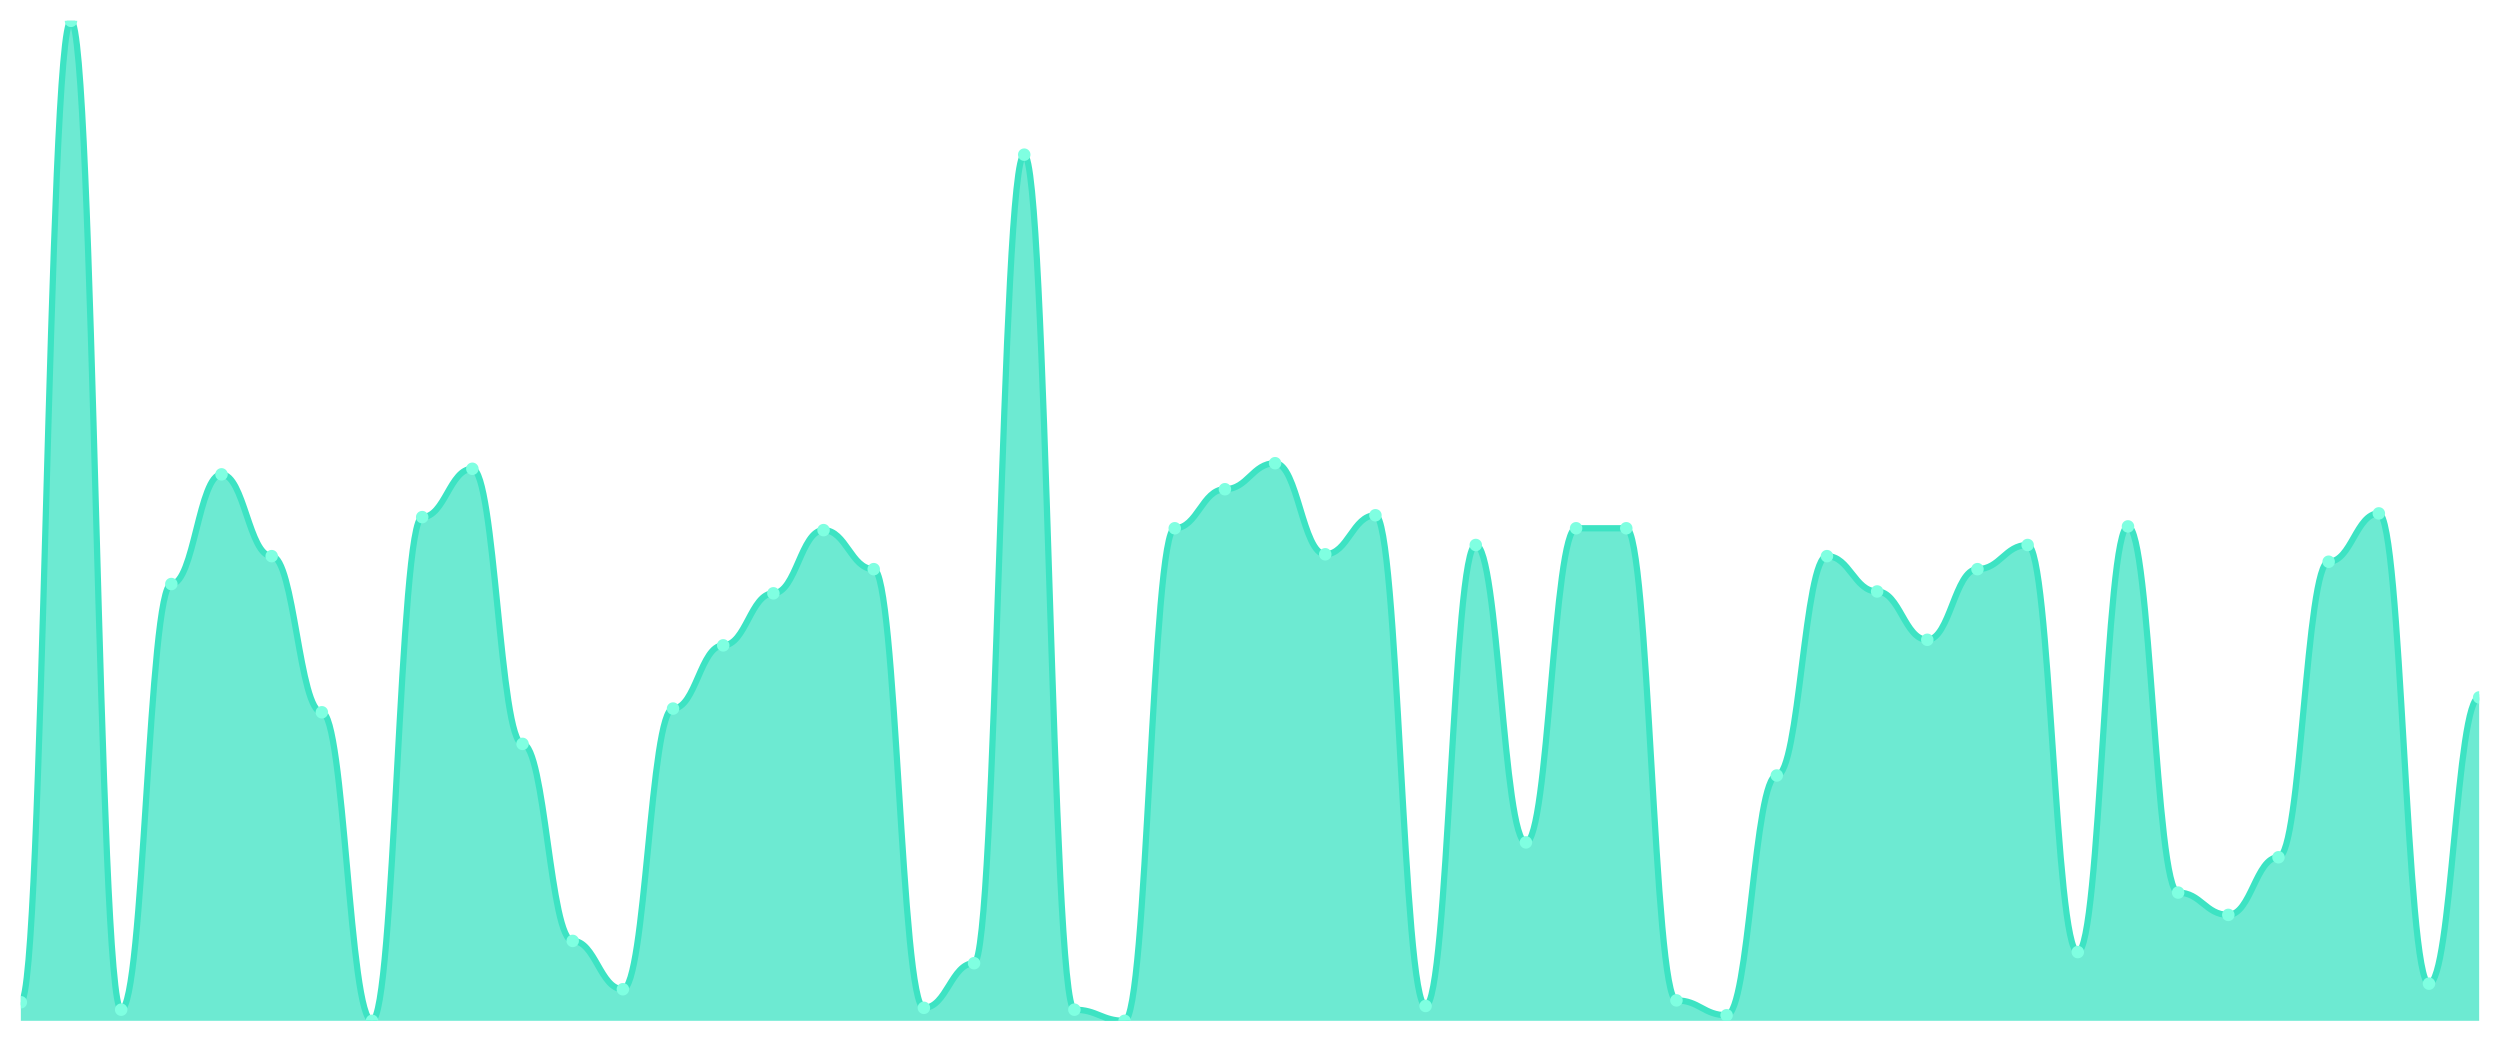
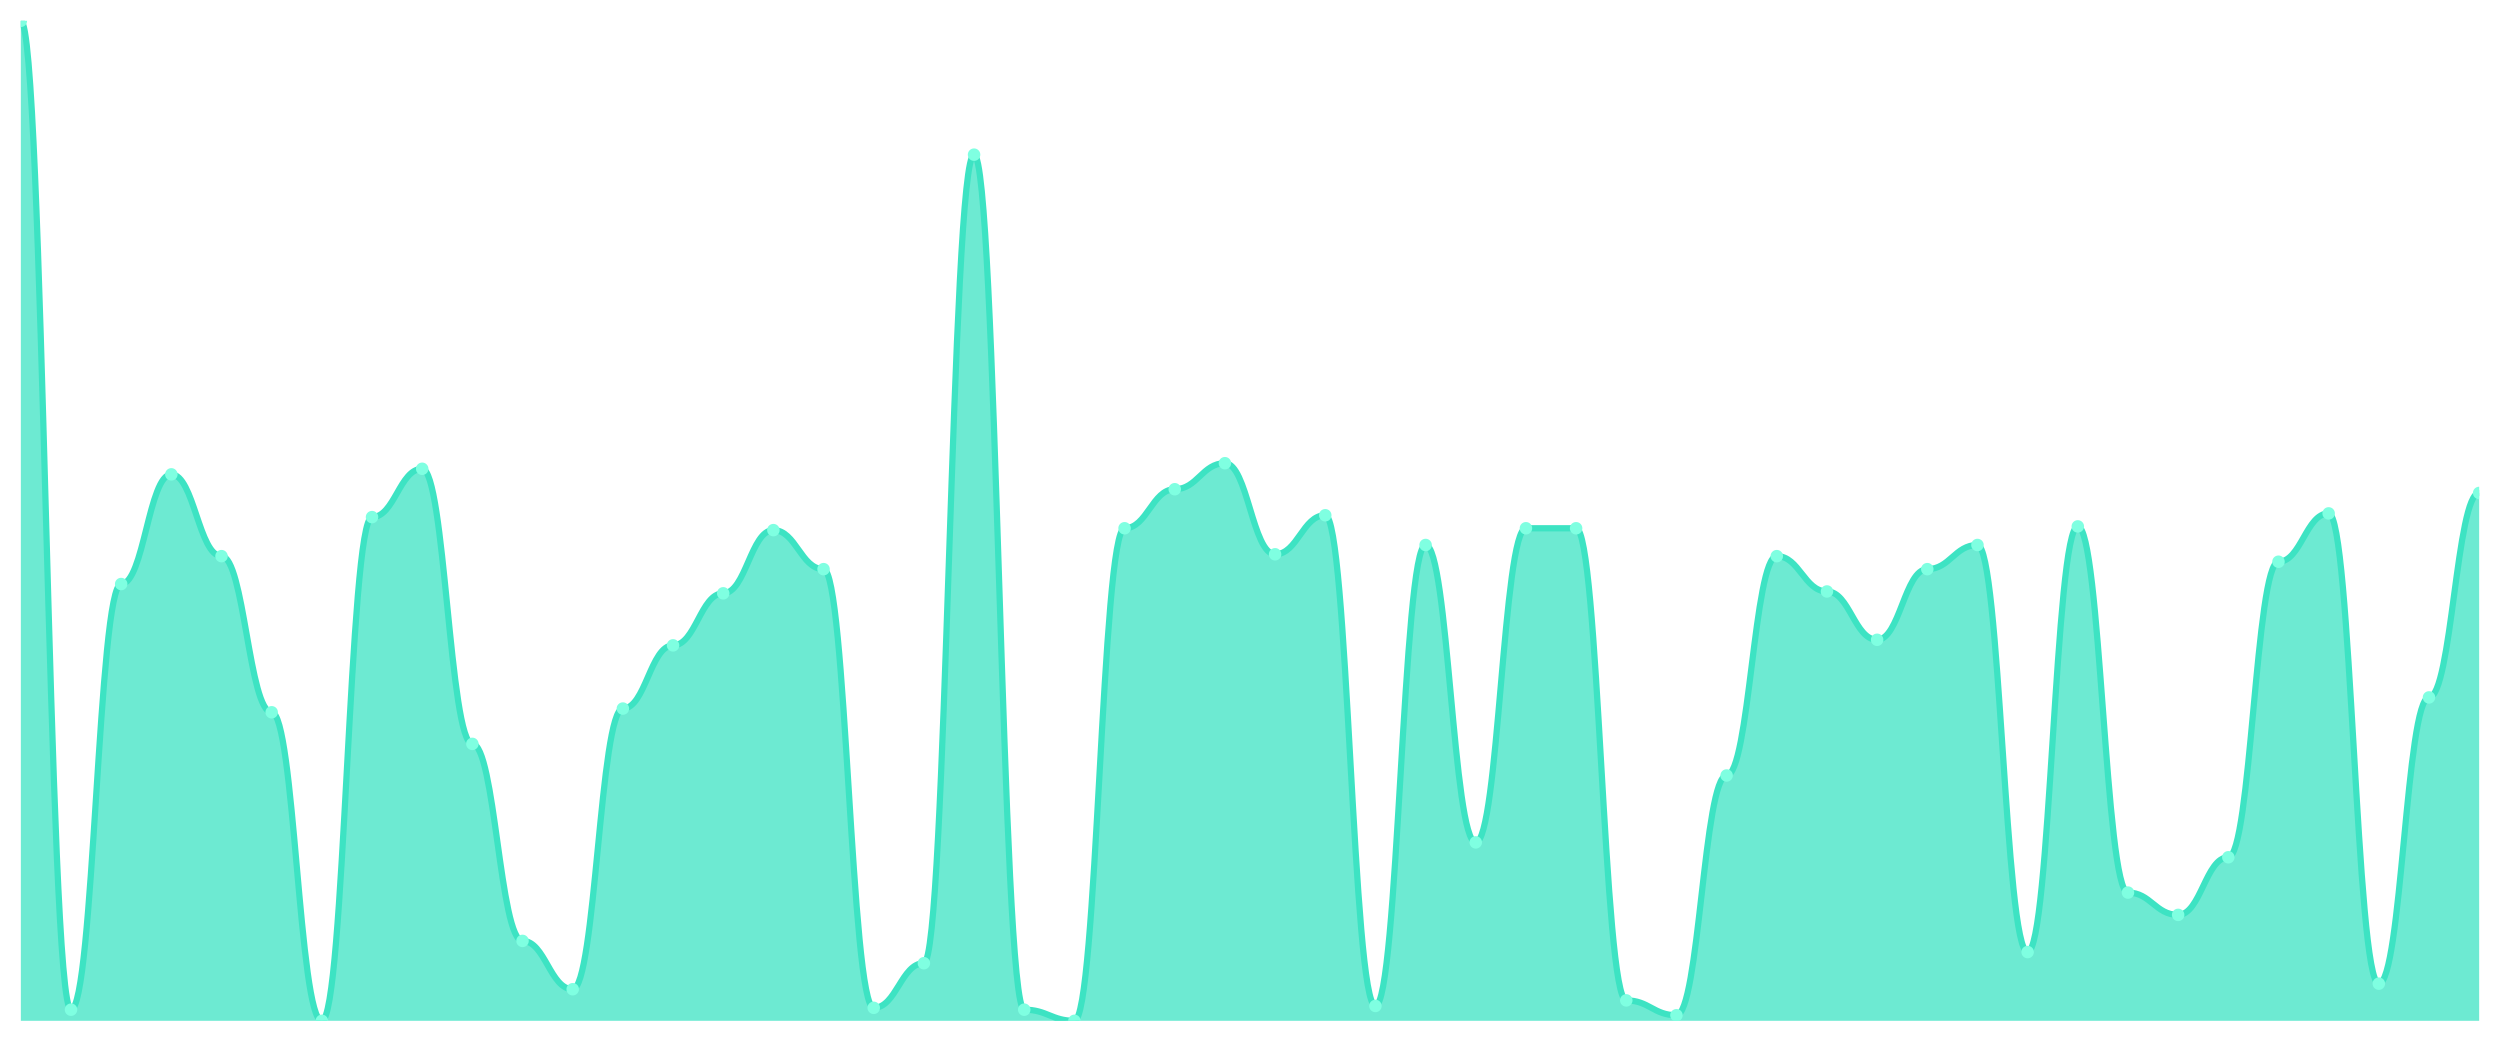
<svg xmlns="http://www.w3.org/2000/svg" viewBox="0 0 1200 500" width="1200" height="500">
  <defs>
    <clipPath id="c">
      <rect x="10" y="10" width="1180" height="480" />
    </clipPath>
  </defs>
  <rect width="1200" height="500" fill="none" />
  <g clip-path="url(#c)">
-     <path d="M 10,490 L 10,481.078 C 20.837,481.078 23.245,10 34.082,10 C 44.918,10 47.327,484.647 58.163,484.647 C 69,484.647 71.408,280.335 82.245,280.335 C 93.082,280.335 95.49,227.695 106.327,227.695 C 117.163,227.695 119.571,266.952 130.408,266.952 C 141.245,266.952 143.653,341.896 154.49,341.896 C 165.327,341.896 167.735,490 178.571,490 C 189.408,490 191.816,248.216 202.653,248.216 C 213.49,248.216 215.898,225.019 226.735,225.019 C 237.571,225.019 239.98,357.063 250.816,357.063 C 261.653,357.063 264.061,451.636 274.898,451.636 C 285.735,451.636 288.143,474.833 298.98,474.833 C 309.816,474.833 312.224,340.112 323.061,340.112 C 333.898,340.112 336.306,309.777 347.143,309.777 C 357.98,309.777 360.388,284.796 371.224,284.796 C 382.061,284.796 384.469,254.461 395.306,254.461 C 406.143,254.461 408.551,273.197 419.388,273.197 C 430.224,273.197 432.633,483.755 443.469,483.755 C 454.306,483.755 456.714,462.342 467.551,462.342 C 478.388,462.342 480.796,74.238 491.633,74.238 C 502.469,74.238 504.878,484.647 515.714,484.647 C 526.551,484.647 528.959,490 539.796,490 C 550.633,490 553.041,253.569 563.878,253.569 C 574.714,253.569 577.122,234.833 587.959,234.833 C 598.796,234.833 601.204,222.342 612.041,222.342 C 622.878,222.342 625.286,266.059 636.122,266.059 C 646.959,266.059 649.367,247.323 660.204,247.323 C 671.041,247.323 673.449,482.862 684.286,482.862 C 695.122,482.862 697.531,261.599 708.367,261.599 C 719.204,261.599 721.612,404.349 732.449,404.349 C 743.286,404.349 745.694,253.569 756.531,253.569 C 767.367,253.569 769.776,253.569 780.612,253.569 C 791.449,253.569 793.857,480.186 804.694,480.186 C 815.531,480.186 817.939,487.323 828.776,487.323 C 839.612,487.323 842.02,372.23 852.857,372.23 C 863.694,372.23 866.102,266.952 876.939,266.952 C 887.776,266.952 890.184,283.903 901.02,283.903 C 911.857,283.903 914.265,307.1 925.102,307.1 C 935.939,307.1 938.347,273.197 949.184,273.197 C 960.02,273.197 962.429,261.599 973.265,261.599 C 984.102,261.599 986.51,456.989 997.347,456.989 C 1008.184,456.989 1010.592,252.677 1021.429,252.677 C 1032.265,252.677 1034.673,428.439 1045.51,428.439 C 1056.347,428.439 1058.755,439.145 1069.592,439.145 C 1080.429,439.145 1082.837,411.487 1093.673,411.487 C 1104.51,411.487 1106.918,269.628 1117.755,269.628 C 1128.592,269.628 1131,246.431 1141.837,246.431 C 1152.673,246.431 1155.082,472.156 1165.918,472.156 C 1176.755,472.156 1179.163,334.758 1190,334.758 L 1190,490 Z" fill="rgba(61,227,195,0.75)" />
-     <path d="M 10,481.078 C 20.837,481.078 23.245,10 34.082,10 C 44.918,10 47.327,484.647 58.163,484.647 C 69,484.647 71.408,280.335 82.245,280.335 C 93.082,280.335 95.49,227.695 106.327,227.695 C 117.163,227.695 119.571,266.952 130.408,266.952 C 141.245,266.952 143.653,341.896 154.49,341.896 C 165.327,341.896 167.735,490 178.571,490 C 189.408,490 191.816,248.216 202.653,248.216 C 213.49,248.216 215.898,225.019 226.735,225.019 C 237.571,225.019 239.98,357.063 250.816,357.063 C 261.653,357.063 264.061,451.636 274.898,451.636 C 285.735,451.636 288.143,474.833 298.98,474.833 C 309.816,474.833 312.224,340.112 323.061,340.112 C 333.898,340.112 336.306,309.777 347.143,309.777 C 357.98,309.777 360.388,284.796 371.224,284.796 C 382.061,284.796 384.469,254.461 395.306,254.461 C 406.143,254.461 408.551,273.197 419.388,273.197 C 430.224,273.197 432.633,483.755 443.469,483.755 C 454.306,483.755 456.714,462.342 467.551,462.342 C 478.388,462.342 480.796,74.238 491.633,74.238 C 502.469,74.238 504.878,484.647 515.714,484.647 C 526.551,484.647 528.959,490 539.796,490 C 550.633,490 553.041,253.569 563.878,253.569 C 574.714,253.569 577.122,234.833 587.959,234.833 C 598.796,234.833 601.204,222.342 612.041,222.342 C 622.878,222.342 625.286,266.059 636.122,266.059 C 646.959,266.059 649.367,247.323 660.204,247.323 C 671.041,247.323 673.449,482.862 684.286,482.862 C 695.122,482.862 697.531,261.599 708.367,261.599 C 719.204,261.599 721.612,404.349 732.449,404.349 C 743.286,404.349 745.694,253.569 756.531,253.569 C 767.367,253.569 769.776,253.569 780.612,253.569 C 791.449,253.569 793.857,480.186 804.694,480.186 C 815.531,480.186 817.939,487.323 828.776,487.323 C 839.612,487.323 842.02,372.23 852.857,372.23 C 863.694,372.23 866.102,266.952 876.939,266.952 C 887.776,266.952 890.184,283.903 901.02,283.903 C 911.857,283.903 914.265,307.1 925.102,307.1 C 935.939,307.1 938.347,273.197 949.184,273.197 C 960.02,273.197 962.429,261.599 973.265,261.599 C 984.102,261.599 986.51,456.989 997.347,456.989 C 1008.184,456.989 1010.592,252.677 1021.429,252.677 C 1032.265,252.677 1034.673,428.439 1045.51,428.439 C 1056.347,428.439 1058.755,439.145 1069.592,439.145 C 1080.429,439.145 1082.837,411.487 1093.673,411.487 C 1104.51,411.487 1106.918,269.628 1117.755,269.628 C 1128.592,269.628 1131,246.431 1141.837,246.431 C 1152.673,246.431 1155.082,472.156 1165.918,472.156 C 1176.755,472.156 1179.163,334.758 1190,334.758" fill="none" stroke="#3de3c3" stroke-width="3" stroke-linecap="round" stroke-linejoin="round" />
-     <circle cx="10" cy="481.078" r="3" fill="#7fffe1" />
-     <circle cx="34.082" cy="10" r="3" fill="#7fffe1" />
-     <circle cx="58.163" cy="484.647" r="3" fill="#7fffe1" />
-     <circle cx="82.245" cy="280.335" r="3" fill="#7fffe1" />
-     <circle cx="106.327" cy="227.695" r="3" fill="#7fffe1" />
-     <circle cx="130.408" cy="266.952" r="3" fill="#7fffe1" />
-     <circle cx="154.49" cy="341.896" r="3" fill="#7fffe1" />
-     <circle cx="178.571" cy="490" r="3" fill="#7fffe1" />
-     <circle cx="202.653" cy="248.216" r="3" fill="#7fffe1" />
-     <circle cx="226.735" cy="225.019" r="3" fill="#7fffe1" />
-     <circle cx="250.816" cy="357.063" r="3" fill="#7fffe1" />
-     <circle cx="274.898" cy="451.636" r="3" fill="#7fffe1" />
-     <circle cx="298.98" cy="474.833" r="3" fill="#7fffe1" />
-     <circle cx="323.061" cy="340.112" r="3" fill="#7fffe1" />
-     <circle cx="347.143" cy="309.777" r="3" fill="#7fffe1" />
-     <circle cx="371.224" cy="284.796" r="3" fill="#7fffe1" />
-     <circle cx="395.306" cy="254.461" r="3" fill="#7fffe1" />
-     <circle cx="419.388" cy="273.197" r="3" fill="#7fffe1" />
-     <circle cx="443.469" cy="483.755" r="3" fill="#7fffe1" />
-     <circle cx="467.551" cy="462.342" r="3" fill="#7fffe1" />
-     <circle cx="491.633" cy="74.238" r="3" fill="#7fffe1" />
-     <circle cx="515.714" cy="484.647" r="3" fill="#7fffe1" />
-     <circle cx="539.796" cy="490" r="3" fill="#7fffe1" />
-     <circle cx="563.878" cy="253.569" r="3" fill="#7fffe1" />
-     <circle cx="587.959" cy="234.833" r="3" fill="#7fffe1" />
-     <circle cx="612.041" cy="222.342" r="3" fill="#7fffe1" />
-     <circle cx="636.122" cy="266.059" r="3" fill="#7fffe1" />
-     <circle cx="660.204" cy="247.323" r="3" fill="#7fffe1" />
-     <circle cx="684.286" cy="482.862" r="3" fill="#7fffe1" />
-     <circle cx="708.367" cy="261.599" r="3" fill="#7fffe1" />
-     <circle cx="732.449" cy="404.349" r="3" fill="#7fffe1" />
+     <path d="M 10,490 L 10,10 C 20.837,10 23.245,484.647 34.082,484.647 C 44.918,484.647 47.327,280.335 58.163,280.335 C 69,280.335 71.408,227.695 82.245,227.695 C 93.082,227.695 95.49,266.952 106.327,266.952 C 117.163,266.952 119.571,341.896 130.408,341.896 C 141.245,341.896 143.653,490 154.49,490 C 165.327,490 167.735,248.216 178.571,248.216 C 189.408,248.216 191.816,225.019 202.653,225.019 C 213.49,225.019 215.898,357.063 226.735,357.063 C 237.571,357.063 239.98,451.636 250.816,451.636 C 261.653,451.636 264.061,474.833 274.898,474.833 C 285.735,474.833 288.143,340.112 298.98,340.112 C 309.816,340.112 312.224,309.777 323.061,309.777 C 333.898,309.777 336.306,284.796 347.143,284.796 C 357.98,284.796 360.388,254.461 371.224,254.461 C 382.061,254.461 384.469,273.197 395.306,273.197 C 406.143,273.197 408.551,483.755 419.388,483.755 C 430.224,483.755 432.633,462.342 443.469,462.342 C 454.306,462.342 456.714,74.238 467.551,74.238 C 478.388,74.238 480.796,484.647 491.633,484.647 C 502.469,484.647 504.878,490 515.714,490 C 526.551,490 528.959,253.569 539.796,253.569 C 550.633,253.569 553.041,234.833 563.878,234.833 C 574.714,234.833 577.122,222.342 587.959,222.342 C 598.796,222.342 601.204,266.059 612.041,266.059 C 622.878,266.059 625.286,247.323 636.122,247.323 C 646.959,247.323 649.367,482.862 660.204,482.862 C 671.041,482.862 673.449,261.599 684.286,261.599 C 695.122,261.599 697.531,404.349 708.367,404.349 C 719.204,404.349 721.612,253.569 732.449,253.569 C 743.286,253.569 745.694,253.569 756.531,253.569 C 767.367,253.569 769.776,480.186 780.612,480.186 C 791.449,480.186 793.857,487.323 804.694,487.323 C 815.531,487.323 817.939,372.23 828.776,372.23 C 839.612,372.23 842.02,266.952 852.857,266.952 C 863.694,266.952 866.102,283.903 876.939,283.903 C 887.776,283.903 890.184,307.1 901.02,307.1 C 911.857,307.1 914.265,273.197 925.102,273.197 C 935.939,273.197 938.347,261.599 949.184,261.599 C 960.02,261.599 962.429,456.989 973.265,456.989 C 984.102,456.989 986.51,252.677 997.347,252.677 C 1008.184,252.677 1010.592,428.439 1021.429,428.439 C 1032.265,428.439 1034.673,439.145 1045.51,439.145 C 1056.347,439.145 1058.755,411.487 1069.592,411.487 C 1080.429,411.487 1082.837,269.628 1093.673,269.628 C 1104.51,269.628 1106.918,246.431 1117.755,246.431 C 1128.592,246.431 1131,472.156 1141.837,472.156 C 1152.673,472.156 1155.082,334.758 1165.918,334.758 C 1176.755,334.758 1179.163,236.617 1190,236.617 L 1190,490 Z" fill="rgba(61,227,195,0.75)" />
+     <path d="M 10,10 C 20.837,10 23.245,484.647 34.082,484.647 C 44.918,484.647 47.327,280.335 58.163,280.335 C 69,280.335 71.408,227.695 82.245,227.695 C 93.082,227.695 95.49,266.952 106.327,266.952 C 117.163,266.952 119.571,341.896 130.408,341.896 C 141.245,341.896 143.653,490 154.49,490 C 165.327,490 167.735,248.216 178.571,248.216 C 189.408,248.216 191.816,225.019 202.653,225.019 C 213.49,225.019 215.898,357.063 226.735,357.063 C 237.571,357.063 239.98,451.636 250.816,451.636 C 261.653,451.636 264.061,474.833 274.898,474.833 C 285.735,474.833 288.143,340.112 298.98,340.112 C 309.816,340.112 312.224,309.777 323.061,309.777 C 333.898,309.777 336.306,284.796 347.143,284.796 C 357.98,284.796 360.388,254.461 371.224,254.461 C 382.061,254.461 384.469,273.197 395.306,273.197 C 406.143,273.197 408.551,483.755 419.388,483.755 C 430.224,483.755 432.633,462.342 443.469,462.342 C 454.306,462.342 456.714,74.238 467.551,74.238 C 478.388,74.238 480.796,484.647 491.633,484.647 C 502.469,484.647 504.878,490 515.714,490 C 526.551,490 528.959,253.569 539.796,253.569 C 550.633,253.569 553.041,234.833 563.878,234.833 C 574.714,234.833 577.122,222.342 587.959,222.342 C 598.796,222.342 601.204,266.059 612.041,266.059 C 622.878,266.059 625.286,247.323 636.122,247.323 C 646.959,247.323 649.367,482.862 660.204,482.862 C 671.041,482.862 673.449,261.599 684.286,261.599 C 695.122,261.599 697.531,404.349 708.367,404.349 C 719.204,404.349 721.612,253.569 732.449,253.569 C 743.286,253.569 745.694,253.569 756.531,253.569 C 767.367,253.569 769.776,480.186 780.612,480.186 C 791.449,480.186 793.857,487.323 804.694,487.323 C 815.531,487.323 817.939,372.23 828.776,372.23 C 839.612,372.23 842.02,266.952 852.857,266.952 C 863.694,266.952 866.102,283.903 876.939,283.903 C 887.776,283.903 890.184,307.1 901.02,307.1 C 911.857,307.1 914.265,273.197 925.102,273.197 C 935.939,273.197 938.347,261.599 949.184,261.599 C 960.02,261.599 962.429,456.989 973.265,456.989 C 984.102,456.989 986.51,252.677 997.347,252.677 C 1008.184,252.677 1010.592,428.439 1021.429,428.439 C 1032.265,428.439 1034.673,439.145 1045.51,439.145 C 1056.347,439.145 1058.755,411.487 1069.592,411.487 C 1080.429,411.487 1082.837,269.628 1093.673,269.628 C 1104.51,269.628 1106.918,246.431 1117.755,246.431 C 1128.592,246.431 1131,472.156 1141.837,472.156 C 1152.673,472.156 1155.082,334.758 1165.918,334.758 C 1176.755,334.758 1179.163,236.617 1190,236.617" fill="none" stroke="#3de3c3" stroke-width="3" stroke-linecap="round" stroke-linejoin="round" />
+     <circle cx="10" cy="10" r="3" fill="#7fffe1" />
+     <circle cx="34.082" cy="484.647" r="3" fill="#7fffe1" />
+     <circle cx="58.163" cy="280.335" r="3" fill="#7fffe1" />
+     <circle cx="82.245" cy="227.695" r="3" fill="#7fffe1" />
+     <circle cx="106.327" cy="266.952" r="3" fill="#7fffe1" />
+     <circle cx="130.408" cy="341.896" r="3" fill="#7fffe1" />
+     <circle cx="154.49" cy="490" r="3" fill="#7fffe1" />
+     <circle cx="178.571" cy="248.216" r="3" fill="#7fffe1" />
+     <circle cx="202.653" cy="225.019" r="3" fill="#7fffe1" />
+     <circle cx="226.735" cy="357.063" r="3" fill="#7fffe1" />
+     <circle cx="250.816" cy="451.636" r="3" fill="#7fffe1" />
+     <circle cx="274.898" cy="474.833" r="3" fill="#7fffe1" />
+     <circle cx="298.98" cy="340.112" r="3" fill="#7fffe1" />
+     <circle cx="323.061" cy="309.777" r="3" fill="#7fffe1" />
+     <circle cx="347.143" cy="284.796" r="3" fill="#7fffe1" />
+     <circle cx="371.224" cy="254.461" r="3" fill="#7fffe1" />
+     <circle cx="395.306" cy="273.197" r="3" fill="#7fffe1" />
+     <circle cx="419.388" cy="483.755" r="3" fill="#7fffe1" />
+     <circle cx="443.469" cy="462.342" r="3" fill="#7fffe1" />
+     <circle cx="467.551" cy="74.238" r="3" fill="#7fffe1" />
+     <circle cx="491.633" cy="484.647" r="3" fill="#7fffe1" />
+     <circle cx="515.714" cy="490" r="3" fill="#7fffe1" />
+     <circle cx="539.796" cy="253.569" r="3" fill="#7fffe1" />
+     <circle cx="563.878" cy="234.833" r="3" fill="#7fffe1" />
+     <circle cx="587.959" cy="222.342" r="3" fill="#7fffe1" />
+     <circle cx="612.041" cy="266.059" r="3" fill="#7fffe1" />
+     <circle cx="636.122" cy="247.323" r="3" fill="#7fffe1" />
+     <circle cx="660.204" cy="482.862" r="3" fill="#7fffe1" />
+     <circle cx="684.286" cy="261.599" r="3" fill="#7fffe1" />
+     <circle cx="708.367" cy="404.349" r="3" fill="#7fffe1" />
+     <circle cx="732.449" cy="253.569" r="3" fill="#7fffe1" />
    <circle cx="756.531" cy="253.569" r="3" fill="#7fffe1" />
-     <circle cx="780.612" cy="253.569" r="3" fill="#7fffe1" />
-     <circle cx="804.694" cy="480.186" r="3" fill="#7fffe1" />
-     <circle cx="828.776" cy="487.323" r="3" fill="#7fffe1" />
-     <circle cx="852.857" cy="372.23" r="3" fill="#7fffe1" />
-     <circle cx="876.939" cy="266.952" r="3" fill="#7fffe1" />
-     <circle cx="901.02" cy="283.903" r="3" fill="#7fffe1" />
-     <circle cx="925.102" cy="307.1" r="3" fill="#7fffe1" />
-     <circle cx="949.184" cy="273.197" r="3" fill="#7fffe1" />
-     <circle cx="973.265" cy="261.599" r="3" fill="#7fffe1" />
-     <circle cx="997.347" cy="456.989" r="3" fill="#7fffe1" />
-     <circle cx="1021.429" cy="252.677" r="3" fill="#7fffe1" />
-     <circle cx="1045.51" cy="428.439" r="3" fill="#7fffe1" />
-     <circle cx="1069.592" cy="439.145" r="3" fill="#7fffe1" />
-     <circle cx="1093.673" cy="411.487" r="3" fill="#7fffe1" />
-     <circle cx="1117.755" cy="269.628" r="3" fill="#7fffe1" />
-     <circle cx="1141.837" cy="246.431" r="3" fill="#7fffe1" />
-     <circle cx="1165.918" cy="472.156" r="3" fill="#7fffe1" />
-     <circle cx="1190" cy="334.758" r="3" fill="#7fffe1" />
+     <circle cx="780.612" cy="480.186" r="3" fill="#7fffe1" />
+     <circle cx="804.694" cy="487.323" r="3" fill="#7fffe1" />
+     <circle cx="828.776" cy="372.23" r="3" fill="#7fffe1" />
+     <circle cx="852.857" cy="266.952" r="3" fill="#7fffe1" />
+     <circle cx="876.939" cy="283.903" r="3" fill="#7fffe1" />
+     <circle cx="901.02" cy="307.1" r="3" fill="#7fffe1" />
+     <circle cx="925.102" cy="273.197" r="3" fill="#7fffe1" />
+     <circle cx="949.184" cy="261.599" r="3" fill="#7fffe1" />
+     <circle cx="973.265" cy="456.989" r="3" fill="#7fffe1" />
+     <circle cx="997.347" cy="252.677" r="3" fill="#7fffe1" />
+     <circle cx="1021.429" cy="428.439" r="3" fill="#7fffe1" />
+     <circle cx="1045.51" cy="439.145" r="3" fill="#7fffe1" />
+     <circle cx="1069.592" cy="411.487" r="3" fill="#7fffe1" />
+     <circle cx="1093.673" cy="269.628" r="3" fill="#7fffe1" />
+     <circle cx="1117.755" cy="246.431" r="3" fill="#7fffe1" />
+     <circle cx="1141.837" cy="472.156" r="3" fill="#7fffe1" />
+     <circle cx="1165.918" cy="334.758" r="3" fill="#7fffe1" />
+     <circle cx="1190" cy="236.617" r="3" fill="#7fffe1" />
  </g>
</svg>
